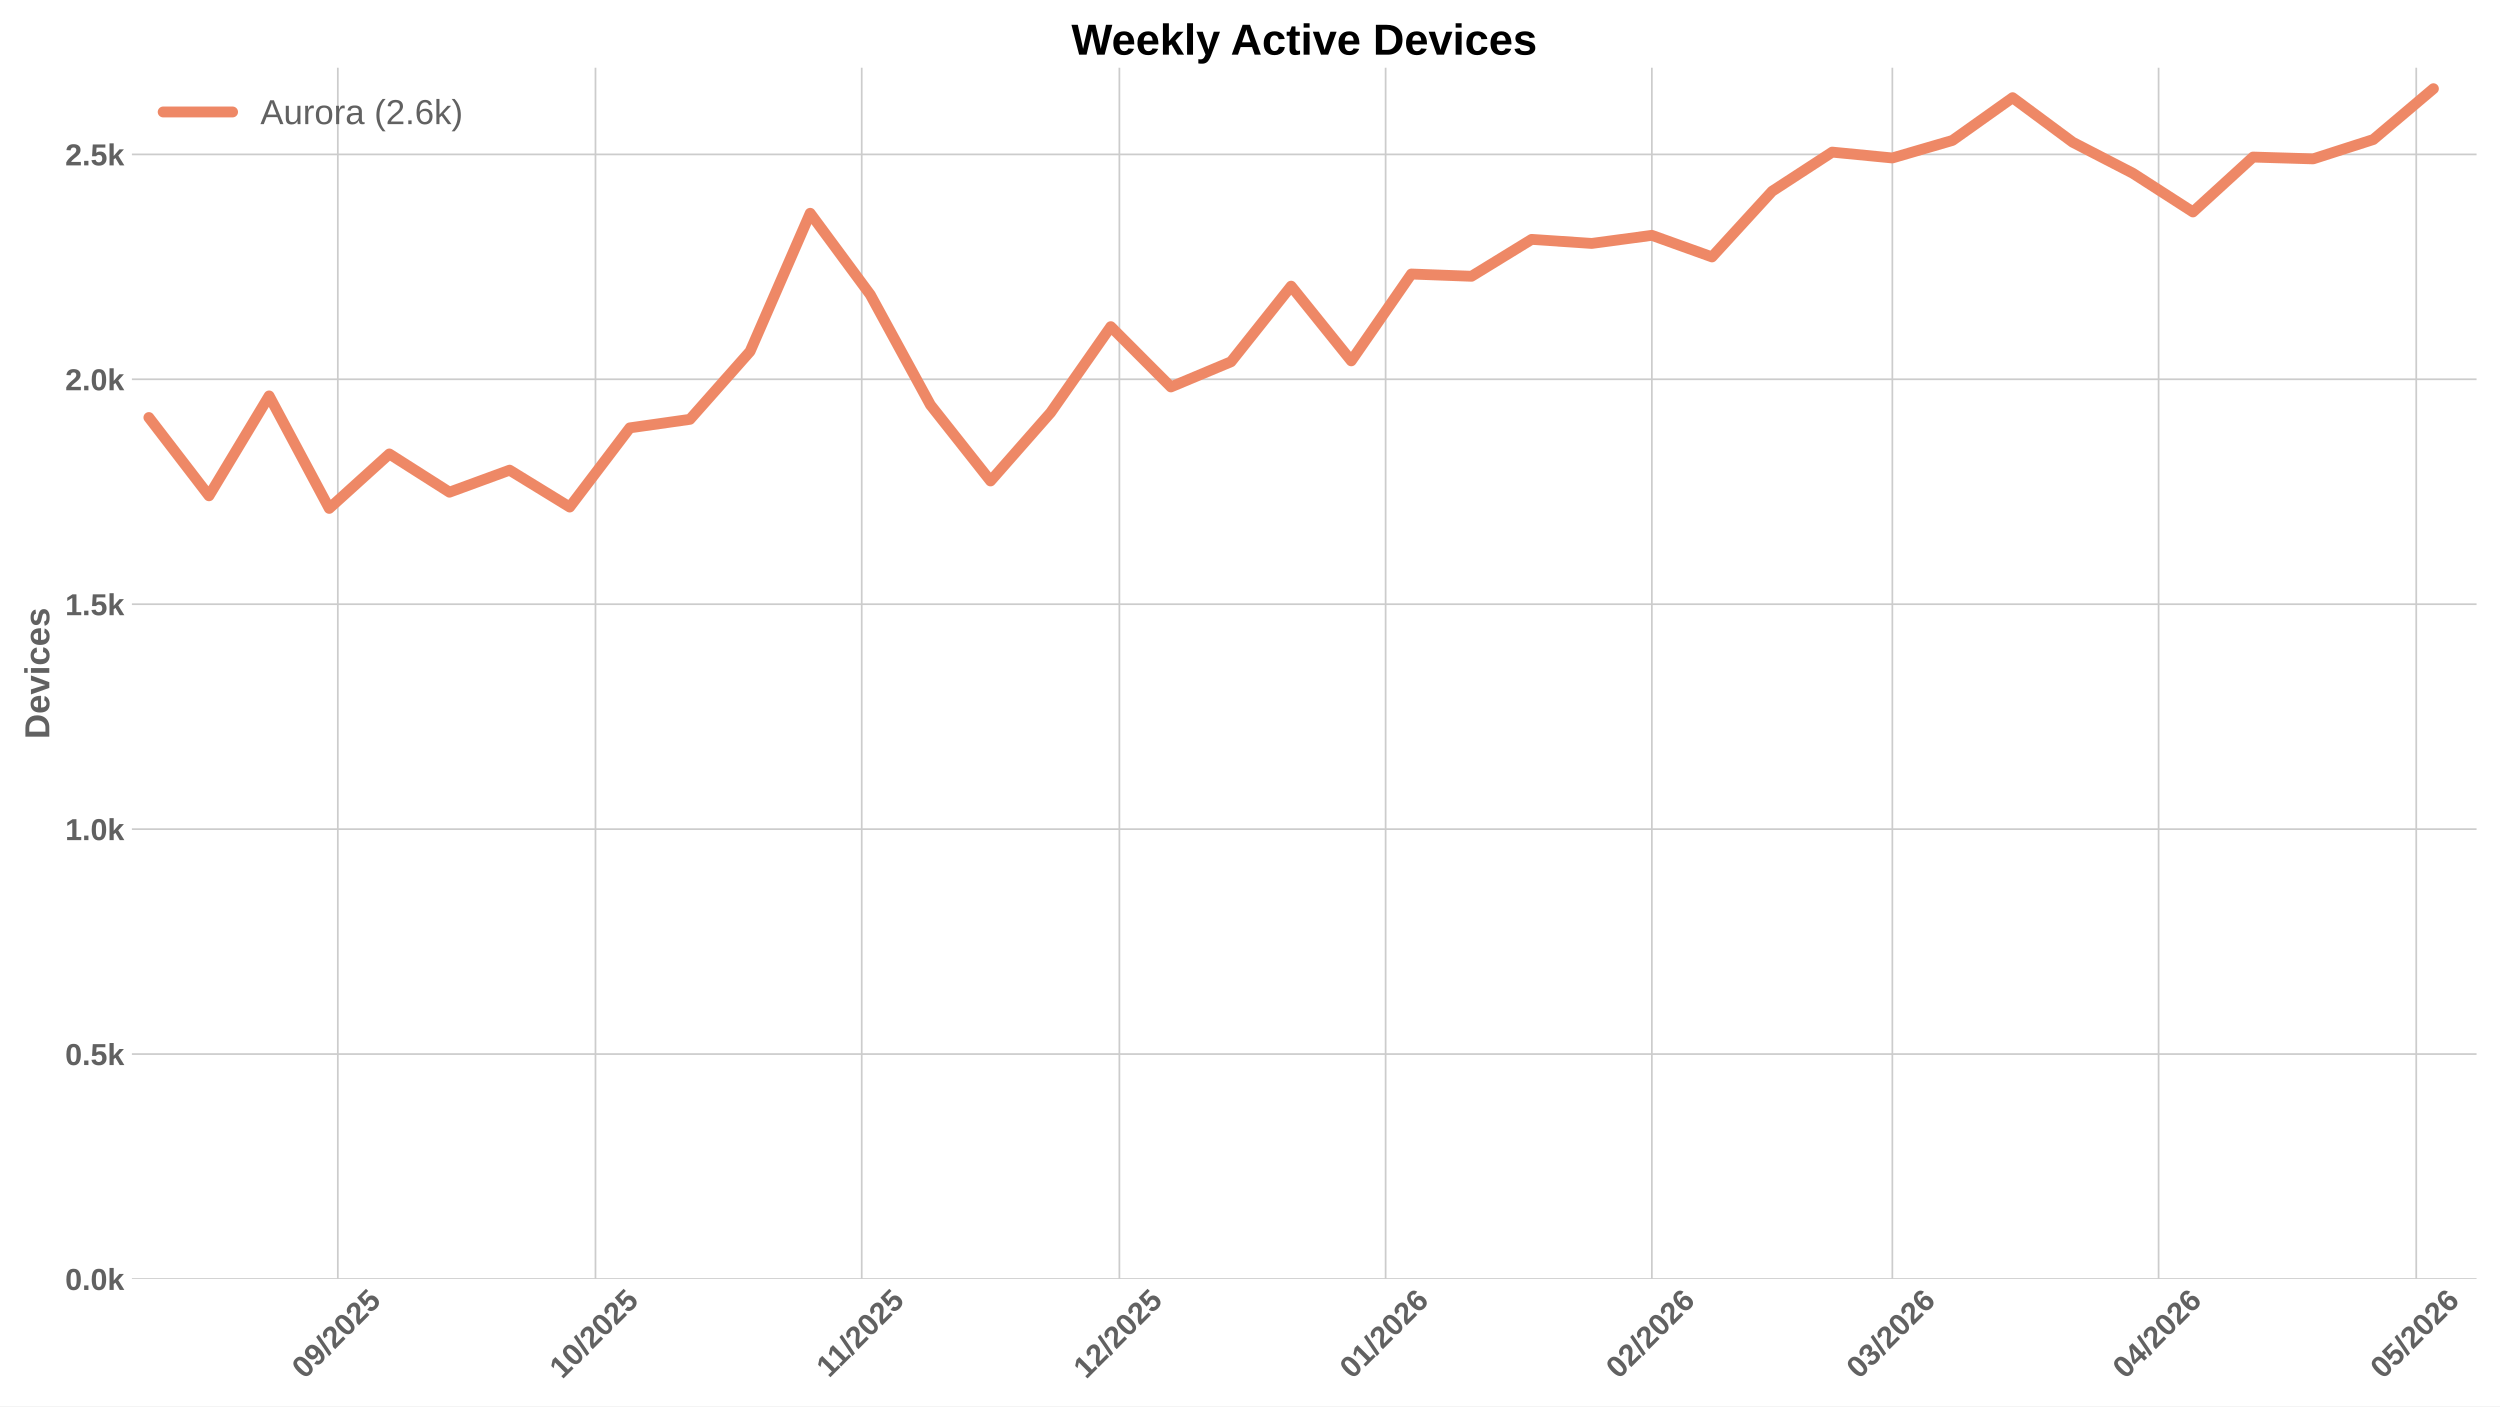
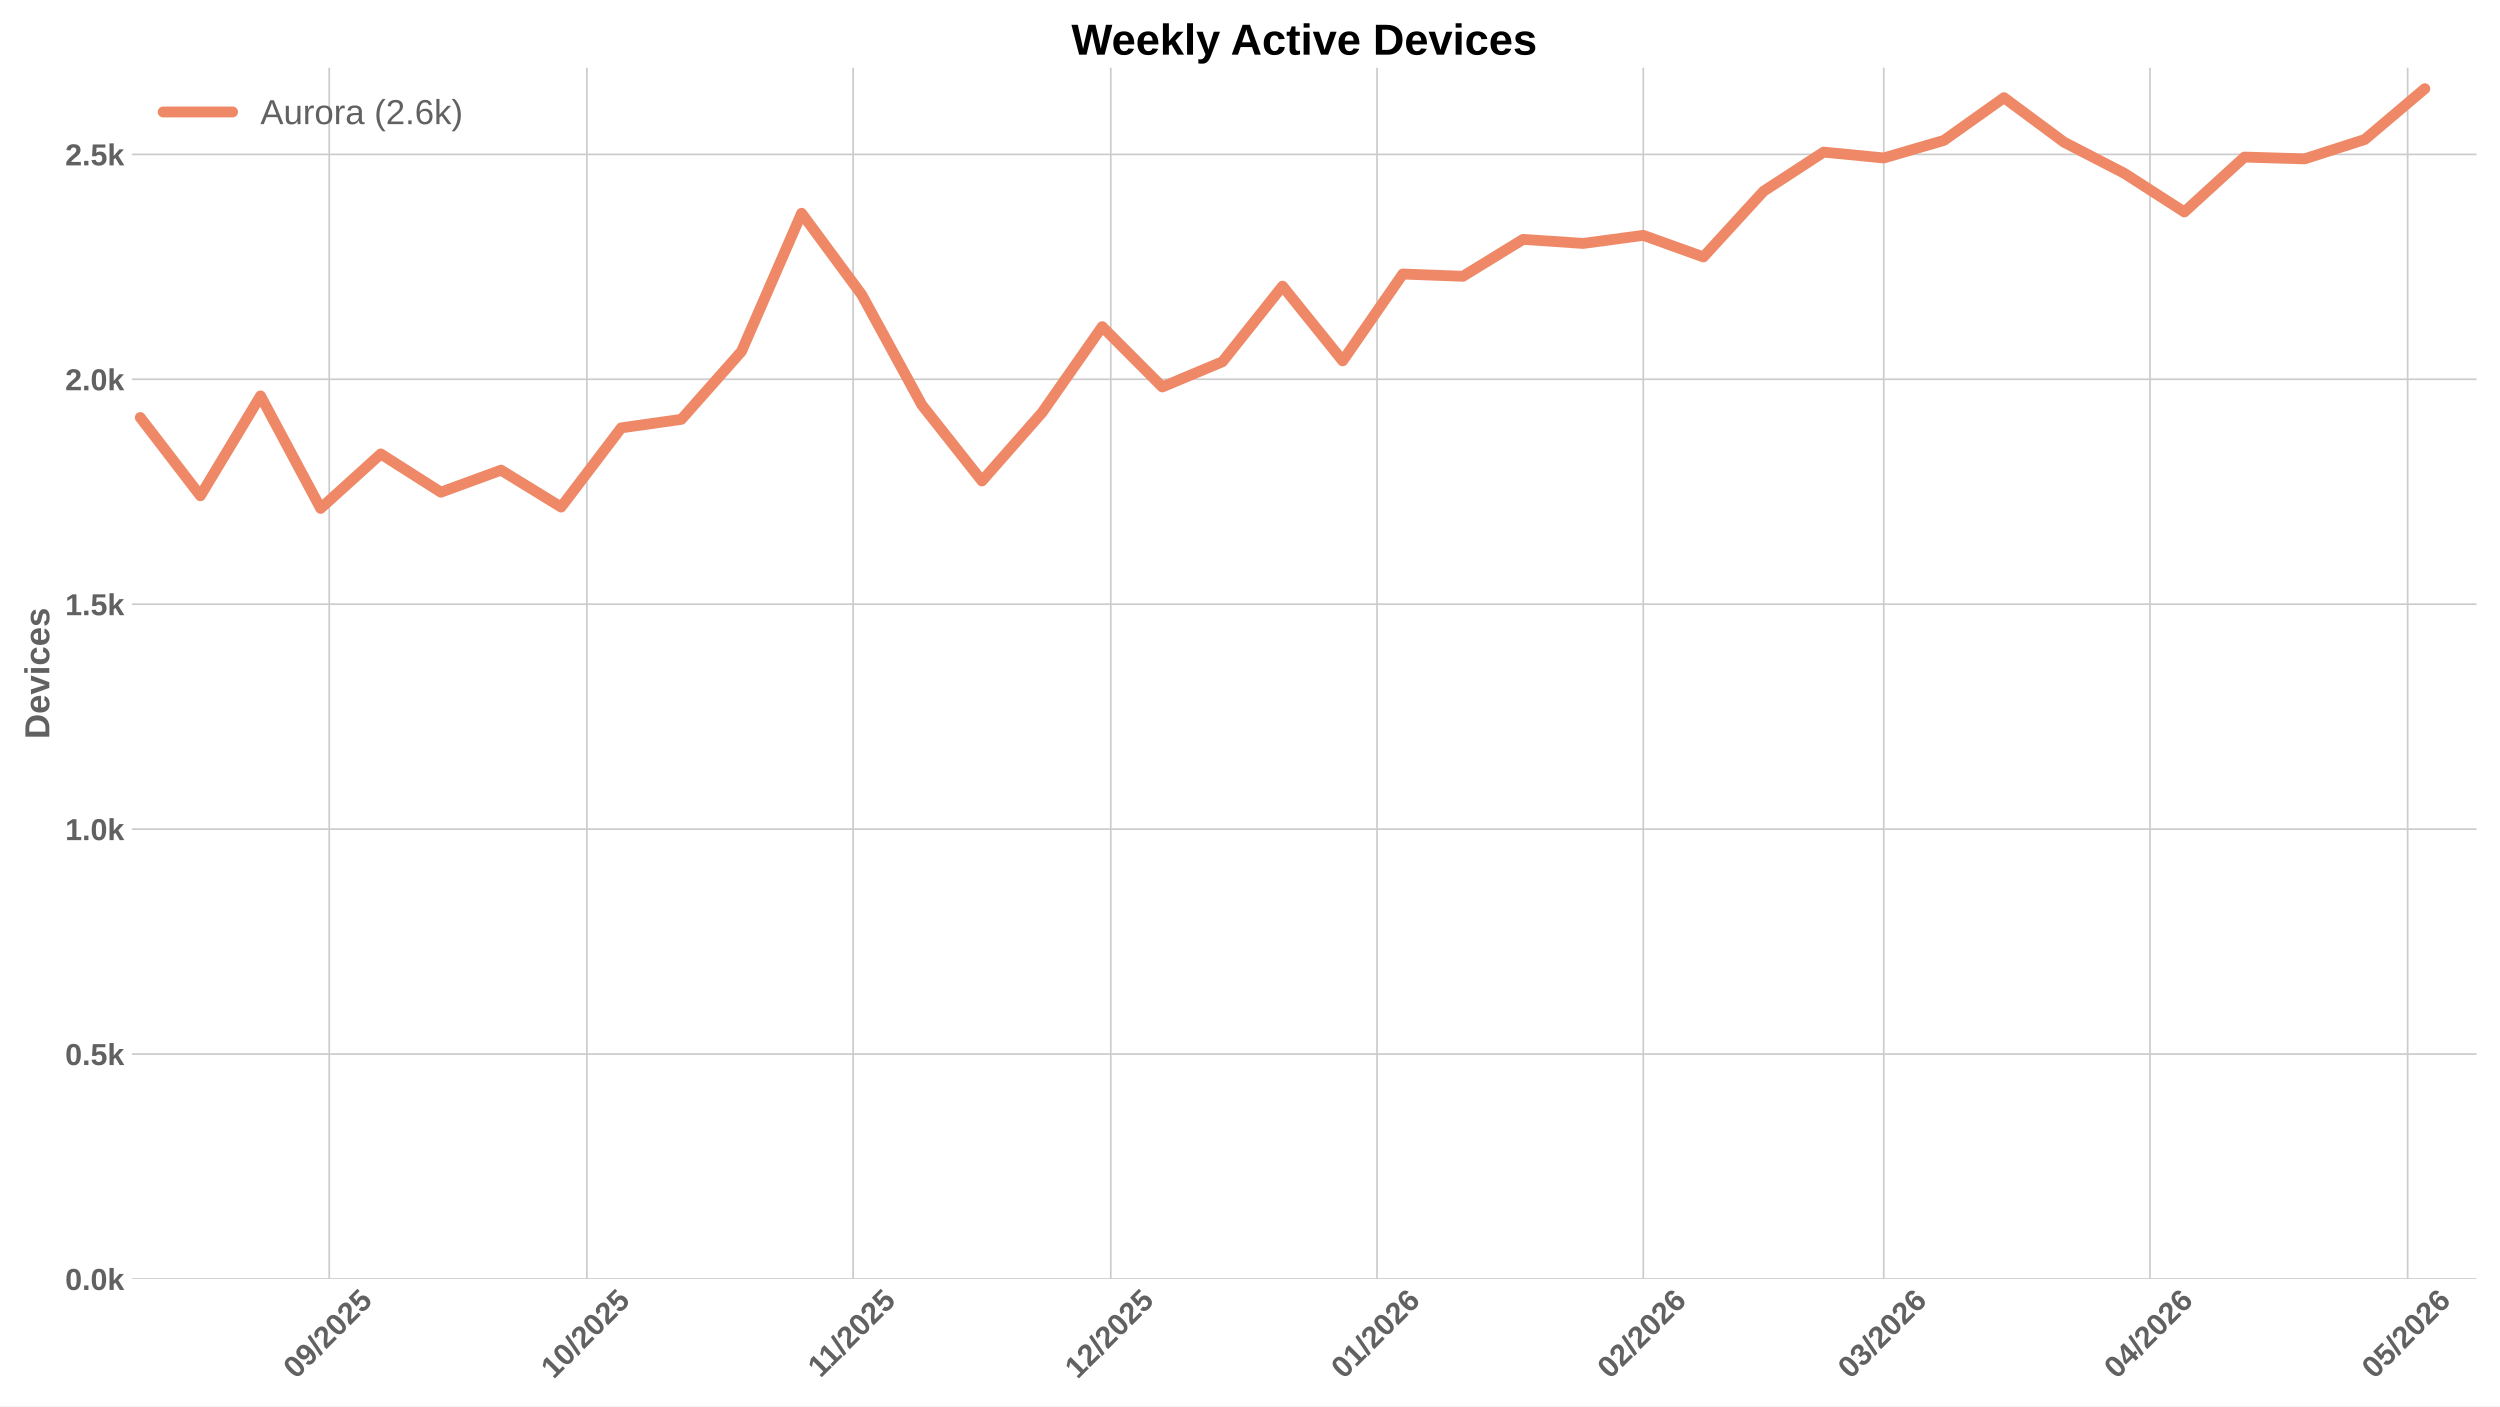
<svg xmlns="http://www.w3.org/2000/svg" xmlns:xlink="http://www.w3.org/1999/xlink" width="1152pt" height="648pt" viewBox="0 0 1152 648" version="1.1">
  <defs>
    <style type="text/css">*{stroke-linejoin: round; stroke-linecap: butt}</style>
  </defs>
  <g id="figure_1">
    <g id="patch_1">
      <path d="M 0 648  L 1152 648  L 1152 0  L 0 0  z " style="fill: #ffffff" />
    </g>
    <g id="axes_1">
      <g id="patch_2">
        <path d="M 60.78 589.343  L 1141.2 589.343  L 1141.2 31.2  L 60.78 31.2  z " style="fill: #ffffff" />
      </g>
      <g id="matplotlib.axis_1">
        <g id="xtick_1">
          <g id="line2d_1">
-             <path d="M 155.67 589.343  L 155.67 31.2  " clip-path="url(#p82bd93fbc8)" style="fill: none; stroke: #cccccc; stroke-width: 0.8; stroke-linecap: round" />
+             <path d="M 151.71 589.343  L 151.71 31.2  " clip-path="url(#p31e1ab21f2)" style="fill: none; stroke: #cccccc; stroke-width: 0.8; stroke-linecap: round" />
          </g>
          <g id="line2d_2" />
          <g id="text_1">
-             <g style="fill: #616161" transform="translate(140.3399 635.7977) rotate(-45) scale(0.14 -0.14)">
+             <g style="fill: #616161" transform="translate(136.3794 635.7977) rotate(-45) scale(0.14 -0.14)">
              <defs>
                <path id="LiberationSans-Bold-30" d="M 3297 2203  Q 3297 1088 2914 512  Q 2531 -63 1766 -63  Q 253 -63 253 2203  Q 253 2994 418 3494  Q 584 3994 915 4231  Q 1247 4469 1791 4469  Q 2572 4469 2934 3903  Q 3297 3338 3297 2203  z M 2416 2203  Q 2416 2813 2356 3150  Q 2297 3488 2165 3634  Q 2034 3781 1784 3781  Q 1519 3781 1383 3632  Q 1247 3484 1189 3148  Q 1131 2813 1131 2203  Q 1131 1600 1192 1261  Q 1253 922 1386 775  Q 1519 628 1772 628  Q 2022 628 2158 783  Q 2294 938 2355 1278  Q 2416 1619 2416 2203  z " transform="scale(0.015625)" />
                <path id="LiberationSans-Bold-39" d="M 3322 2272  Q 3322 1100 2894 518  Q 2466 -63 1678 -63  Q 1097 -63 767 185  Q 438 434 300 972  L 1125 1088  Q 1247 628 1688 628  Q 2056 628 2254 981  Q 2453 1334 2459 2028  Q 2341 1794 2070 1661  Q 1800 1528 1488 1528  Q 906 1528 564 1923  Q 222 2319 222 2994  Q 222 3688 623 4078  Q 1025 4469 1759 4469  Q 2550 4469 2936 3920  Q 3322 3372 3322 2272  z M 2394 2888  Q 2394 3297 2214 3539  Q 2034 3781 1738 3781  Q 1447 3781 1280 3570  Q 1113 3359 1113 2988  Q 1113 2622 1278 2401  Q 1444 2181 1741 2181  Q 2022 2181 2208 2373  Q 2394 2566 2394 2888  z " transform="scale(0.015625)" />
                <path id="LiberationSans-Bold-2f" d="M 63 -128  L 972 4638  L 1716 4638  L 822 -128  L 63 -128  z " transform="scale(0.015625)" />
                <path id="LiberationSans-Bold-32" d="M 222 0  L 222 609  Q 394 988 711 1347  Q 1028 1706 1509 2097  Q 1972 2472 2158 2715  Q 2344 2959 2344 3194  Q 2344 3769 1766 3769  Q 1484 3769 1336 3617  Q 1188 3466 1144 3163  L 259 3213  Q 334 3825 717 4147  Q 1100 4469 1759 4469  Q 2472 4469 2853 4144  Q 3234 3819 3234 3231  Q 3234 2922 3112 2672  Q 2991 2422 2800 2211  Q 2609 2000 2376 1815  Q 2144 1631 1925 1456  Q 1706 1281 1526 1103  Q 1347 925 1259 722  L 3303 722  L 3303 0  L 222 0  z " transform="scale(0.015625)" />
                <path id="LiberationSans-Bold-35" d="M 3381 1466  Q 3381 766 2945 351  Q 2509 -63 1750 -63  Q 1088 -63 689 235  Q 291 534 197 1100  L 1075 1172  Q 1144 891 1319 762  Q 1494 634 1759 634  Q 2088 634 2283 843  Q 2478 1053 2478 1447  Q 2478 1794 2293 2001  Q 2109 2209 1778 2209  Q 1413 2209 1181 1925  L 325 1925  L 478 4403  L 3125 4403  L 3125 3750  L 1275 3750  L 1203 2638  Q 1522 2919 2000 2919  Q 2628 2919 3004 2528  Q 3381 2138 3381 1466  z " transform="scale(0.015625)" />
              </defs>
              <use xlink:href="#LiberationSans-Bold-30" />
              <use xlink:href="#LiberationSans-Bold-39" transform="translate(55.61523 0)" />
              <use xlink:href="#LiberationSans-Bold-2f" transform="translate(111.2305 0)" />
              <use xlink:href="#LiberationSans-Bold-32" transform="translate(139.0137 0)" />
              <use xlink:href="#LiberationSans-Bold-30" transform="translate(194.6289 0)" />
              <use xlink:href="#LiberationSans-Bold-32" transform="translate(250.2441 0)" />
              <use xlink:href="#LiberationSans-Bold-35" transform="translate(305.8594 0)" />
            </g>
          </g>
        </g>
        <g id="xtick_2">
          <g id="line2d_3">
-             <path d="M 274.398 589.343  L 274.398 31.2  " clip-path="url(#p82bd93fbc8)" style="fill: none; stroke: #cccccc; stroke-width: 0.8; stroke-linecap: round" />
+             <path d="M 270.437 589.343  L 270.437 31.2  " clip-path="url(#p31e1ab21f2)" style="fill: none; stroke: #cccccc; stroke-width: 0.8; stroke-linecap: round" />
          </g>
          <g id="line2d_4" />
          <g id="text_2">
-             <g style="fill: #616161" transform="translate(259.0673 635.7977) rotate(-45) scale(0.14 -0.14)">
+             <g style="fill: #616161" transform="translate(255.1069 635.7977) rotate(-45) scale(0.14 -0.14)">
              <defs>
                <path id="LiberationSans-Bold-31" d="M 403 0  L 403 653  L 1494 653  L 1494 3656  L 438 2997  L 438 3688  L 1541 4403  L 2372 4403  L 2372 653  L 3381 653  L 3381 0  L 403 0  z " transform="scale(0.015625)" />
              </defs>
              <use xlink:href="#LiberationSans-Bold-31" />
              <use xlink:href="#LiberationSans-Bold-30" transform="translate(55.61523 0)" />
              <use xlink:href="#LiberationSans-Bold-2f" transform="translate(111.2305 0)" />
              <use xlink:href="#LiberationSans-Bold-32" transform="translate(139.0137 0)" />
              <use xlink:href="#LiberationSans-Bold-30" transform="translate(194.6289 0)" />
              <use xlink:href="#LiberationSans-Bold-32" transform="translate(250.2441 0)" />
              <use xlink:href="#LiberationSans-Bold-35" transform="translate(305.8594 0)" />
            </g>
          </g>
        </g>
        <g id="xtick_3">
          <g id="line2d_5">
-             <path d="M 397.083 589.343  L 397.083 31.2  " clip-path="url(#p82bd93fbc8)" style="fill: none; stroke: #cccccc; stroke-width: 0.8; stroke-linecap: round" />
+             <path d="M 393.122 589.343  L 393.122 31.2  " clip-path="url(#p31e1ab21f2)" style="fill: none; stroke: #cccccc; stroke-width: 0.8; stroke-linecap: round" />
          </g>
          <g id="line2d_6" />
          <g id="text_3">
-             <g style="fill: #616161" transform="translate(382.0246 635.2532) rotate(-45) scale(0.14 -0.14)">
+             <g style="fill: #616161" transform="translate(378.0642 635.2532) rotate(-45) scale(0.14 -0.14)">
              <use xlink:href="#LiberationSans-Bold-31" />
              <use xlink:href="#LiberationSans-Bold-31" transform="translate(50.11523 0)" />
              <use xlink:href="#LiberationSans-Bold-2f" transform="translate(105.7305 0)" />
              <use xlink:href="#LiberationSans-Bold-32" transform="translate(133.5137 0)" />
              <use xlink:href="#LiberationSans-Bold-30" transform="translate(189.1289 0)" />
              <use xlink:href="#LiberationSans-Bold-32" transform="translate(244.7441 0)" />
              <use xlink:href="#LiberationSans-Bold-35" transform="translate(300.3594 0)" />
            </g>
          </g>
        </g>
        <g id="xtick_4">
          <g id="line2d_7">
-             <path d="M 515.81 589.343  L 515.81 31.2  " clip-path="url(#p82bd93fbc8)" style="fill: none; stroke: #cccccc; stroke-width: 0.8; stroke-linecap: round" />
+             <path d="M 511.85 589.343  L 511.85 31.2  " clip-path="url(#p31e1ab21f2)" style="fill: none; stroke: #cccccc; stroke-width: 0.8; stroke-linecap: round" />
          </g>
          <g id="line2d_8" />
          <g id="text_4">
-             <g style="fill: #616161" transform="translate(500.4799 635.7977) rotate(-45) scale(0.14 -0.14)">
+             <g style="fill: #616161" transform="translate(496.5194 635.7977) rotate(-45) scale(0.14 -0.14)">
              <use xlink:href="#LiberationSans-Bold-31" />
              <use xlink:href="#LiberationSans-Bold-32" transform="translate(55.61523 0)" />
              <use xlink:href="#LiberationSans-Bold-2f" transform="translate(111.2305 0)" />
              <use xlink:href="#LiberationSans-Bold-32" transform="translate(139.0137 0)" />
              <use xlink:href="#LiberationSans-Bold-30" transform="translate(194.6289 0)" />
              <use xlink:href="#LiberationSans-Bold-32" transform="translate(250.2441 0)" />
              <use xlink:href="#LiberationSans-Bold-35" transform="translate(305.8594 0)" />
            </g>
          </g>
        </g>
        <g id="xtick_5">
          <g id="line2d_9">
-             <path d="M 638.495 589.343  L 638.495 31.2  " clip-path="url(#p82bd93fbc8)" style="fill: none; stroke: #cccccc; stroke-width: 0.8; stroke-linecap: round" />
+             <path d="M 634.535 589.343  L 634.535 31.2  " clip-path="url(#p31e1ab21f2)" style="fill: none; stroke: #cccccc; stroke-width: 0.8; stroke-linecap: round" />
          </g>
          <g id="line2d_10" />
          <g id="text_5">
-             <g style="fill: #616161" transform="translate(623.1649 635.7977) rotate(-45) scale(0.14 -0.14)">
+             <g style="fill: #616161" transform="translate(619.2045 635.7977) rotate(-45) scale(0.14 -0.14)">
              <defs>
                <path id="LiberationSans-Bold-36" d="M 3328 1441  Q 3328 738 2934 337  Q 2541 -63 1847 -63  Q 1069 -63 651 482  Q 234 1028 234 2100  Q 234 3278 657 3873  Q 1081 4469 1869 4469  Q 2428 4469 2751 4222  Q 3075 3975 3209 3456  L 2381 3341  Q 2263 3775 1850 3775  Q 1497 3775 1295 3422  Q 1094 3069 1094 2350  Q 1234 2584 1484 2709  Q 1734 2834 2050 2834  Q 2641 2834 2984 2459  Q 3328 2084 3328 1441  z M 2447 1416  Q 2447 1791 2273 1989  Q 2100 2188 1797 2188  Q 1506 2188 1331 2002  Q 1156 1816 1156 1509  Q 1156 1125 1339 873  Q 1522 622 1819 622  Q 2116 622 2281 833  Q 2447 1044 2447 1416  z " transform="scale(0.015625)" />
              </defs>
              <use xlink:href="#LiberationSans-Bold-30" />
              <use xlink:href="#LiberationSans-Bold-31" transform="translate(55.61523 0)" />
              <use xlink:href="#LiberationSans-Bold-2f" transform="translate(111.2305 0)" />
              <use xlink:href="#LiberationSans-Bold-32" transform="translate(139.0137 0)" />
              <use xlink:href="#LiberationSans-Bold-30" transform="translate(194.6289 0)" />
              <use xlink:href="#LiberationSans-Bold-32" transform="translate(250.2441 0)" />
              <use xlink:href="#LiberationSans-Bold-36" transform="translate(305.8594 0)" />
            </g>
          </g>
        </g>
        <g id="xtick_6">
          <g id="line2d_11">
-             <path d="M 761.18 589.343  L 761.18 31.2  " clip-path="url(#p82bd93fbc8)" style="fill: none; stroke: #cccccc; stroke-width: 0.8; stroke-linecap: round" />
+             <path d="M 757.22 589.343  L 757.22 31.2  " clip-path="url(#p31e1ab21f2)" style="fill: none; stroke: #cccccc; stroke-width: 0.8; stroke-linecap: round" />
          </g>
          <g id="line2d_12" />
          <g id="text_6">
-             <g style="fill: #616161" transform="translate(745.85 635.7977) rotate(-45) scale(0.14 -0.14)">
+             <g style="fill: #616161" transform="translate(741.8896 635.7977) rotate(-45) scale(0.14 -0.14)">
              <use xlink:href="#LiberationSans-Bold-30" />
              <use xlink:href="#LiberationSans-Bold-32" transform="translate(55.61523 0)" />
              <use xlink:href="#LiberationSans-Bold-2f" transform="translate(111.2305 0)" />
              <use xlink:href="#LiberationSans-Bold-32" transform="translate(139.0137 0)" />
              <use xlink:href="#LiberationSans-Bold-30" transform="translate(194.6289 0)" />
              <use xlink:href="#LiberationSans-Bold-32" transform="translate(250.2441 0)" />
              <use xlink:href="#LiberationSans-Bold-36" transform="translate(305.8594 0)" />
            </g>
          </g>
        </g>
        <g id="xtick_7">
          <g id="line2d_13">
-             <path d="M 871.993 589.343  L 871.993 31.2  " clip-path="url(#p82bd93fbc8)" style="fill: none; stroke: #cccccc; stroke-width: 0.8; stroke-linecap: round" />
+             <path d="M 868.032 589.343  L 868.032 31.2  " clip-path="url(#p31e1ab21f2)" style="fill: none; stroke: #cccccc; stroke-width: 0.8; stroke-linecap: round" />
          </g>
          <g id="line2d_14" />
          <g id="text_7">
-             <g style="fill: #616161" transform="translate(856.6623 635.7977) rotate(-45) scale(0.14 -0.14)">
+             <g style="fill: #616161" transform="translate(852.7019 635.7977) rotate(-45) scale(0.14 -0.14)">
              <defs>
                <path id="LiberationSans-Bold-33" d="M 3328 1222  Q 3328 603 2922 265  Q 2516 -72 1766 -72  Q 1056 -72 637 254  Q 219 581 147 1197  L 1041 1275  Q 1125 641 1763 641  Q 2078 641 2253 797  Q 2428 953 2428 1275  Q 2428 1569 2215 1725  Q 2003 1881 1584 1881  L 1278 1881  L 1278 2591  L 1566 2591  Q 1944 2591 2134 2745  Q 2325 2900 2325 3188  Q 2325 3459 2173 3614  Q 2022 3769 1731 3769  Q 1459 3769 1292 3619  Q 1125 3469 1100 3194  L 222 3256  Q 291 3825 694 4147  Q 1097 4469 1747 4469  Q 2438 4469 2827 4158  Q 3216 3847 3216 3297  Q 3216 2884 2973 2618  Q 2731 2353 2275 2266  L 2275 2253  Q 2781 2194 3054 1920  Q 3328 1647 3328 1222  z " transform="scale(0.015625)" />
              </defs>
              <use xlink:href="#LiberationSans-Bold-30" />
              <use xlink:href="#LiberationSans-Bold-33" transform="translate(55.61523 0)" />
              <use xlink:href="#LiberationSans-Bold-2f" transform="translate(111.2305 0)" />
              <use xlink:href="#LiberationSans-Bold-32" transform="translate(139.0137 0)" />
              <use xlink:href="#LiberationSans-Bold-30" transform="translate(194.6289 0)" />
              <use xlink:href="#LiberationSans-Bold-32" transform="translate(250.2441 0)" />
              <use xlink:href="#LiberationSans-Bold-36" transform="translate(305.8594 0)" />
            </g>
          </g>
        </g>
        <g id="xtick_8">
          <g id="line2d_15">
-             <path d="M 994.678 589.343  L 994.678 31.2  " clip-path="url(#p82bd93fbc8)" style="fill: none; stroke: #cccccc; stroke-width: 0.8; stroke-linecap: round" />
+             <path d="M 990.717 589.343  L 990.717 31.2  " clip-path="url(#p31e1ab21f2)" style="fill: none; stroke: #cccccc; stroke-width: 0.8; stroke-linecap: round" />
          </g>
          <g id="line2d_16" />
          <g id="text_8">
-             <g style="fill: #616161" transform="translate(979.3473 635.7977) rotate(-45) scale(0.14 -0.14)">
+             <g style="fill: #616161" transform="translate(975.3869 635.7977) rotate(-45) scale(0.14 -0.14)">
              <defs>
                <path id="LiberationSans-Bold-34" d="M 2938 897  L 2938 0  L 2100 0  L 2100 897  L 97 897  L 97 1556  L 1956 4403  L 2938 4403  L 2938 1550  L 3525 1550  L 3525 897  L 2938 897  z M 2100 2991  Q 2100 3159 2111 3356  Q 2122 3553 2128 3609  Q 2047 3434 1834 3103  L 813 1550  L 2100 1550  L 2100 2991  z " transform="scale(0.015625)" />
              </defs>
              <use xlink:href="#LiberationSans-Bold-30" />
              <use xlink:href="#LiberationSans-Bold-34" transform="translate(55.61523 0)" />
              <use xlink:href="#LiberationSans-Bold-2f" transform="translate(111.2305 0)" />
              <use xlink:href="#LiberationSans-Bold-32" transform="translate(139.0137 0)" />
              <use xlink:href="#LiberationSans-Bold-30" transform="translate(194.6289 0)" />
              <use xlink:href="#LiberationSans-Bold-32" transform="translate(250.2441 0)" />
              <use xlink:href="#LiberationSans-Bold-36" transform="translate(305.8594 0)" />
            </g>
          </g>
        </g>
        <g id="xtick_9">
          <g id="line2d_17">
-             <path d="M 1113.405 589.343  L 1113.405 31.2  " clip-path="url(#p82bd93fbc8)" style="fill: none; stroke: #cccccc; stroke-width: 0.8; stroke-linecap: round" />
+             <path d="M 1109.445 589.343  L 1109.445 31.2  " clip-path="url(#p31e1ab21f2)" style="fill: none; stroke: #cccccc; stroke-width: 0.8; stroke-linecap: round" />
          </g>
          <g id="line2d_18" />
          <g id="text_9">
-             <g style="fill: #616161" transform="translate(1098.075 635.7977) rotate(-45) scale(0.14 -0.14)">
+             <g style="fill: #616161" transform="translate(1094.114 635.7977) rotate(-45) scale(0.14 -0.14)">
              <use xlink:href="#LiberationSans-Bold-30" />
              <use xlink:href="#LiberationSans-Bold-35" transform="translate(55.61523 0)" />
              <use xlink:href="#LiberationSans-Bold-2f" transform="translate(111.2305 0)" />
              <use xlink:href="#LiberationSans-Bold-32" transform="translate(139.0137 0)" />
              <use xlink:href="#LiberationSans-Bold-30" transform="translate(194.6289 0)" />
              <use xlink:href="#LiberationSans-Bold-32" transform="translate(250.2441 0)" />
              <use xlink:href="#LiberationSans-Bold-36" transform="translate(305.8594 0)" />
            </g>
          </g>
        </g>
      </g>
      <g id="matplotlib.axis_2">
        <g id="ytick_1">
          <g id="line2d_19">
-             <path d="M 60.78 589.343  L 1141.2 589.343  " clip-path="url(#p82bd93fbc8)" style="fill: none; stroke: #cccccc; stroke-width: 0.8; stroke-linecap: round" />
+             <path d="M 60.78 589.343  L 1141.2 589.343  " clip-path="url(#p31e1ab21f2)" style="fill: none; stroke: #cccccc; stroke-width: 0.8; stroke-linecap: round" />
          </g>
          <g id="line2d_20" />
          <g id="text_10">
            <g style="fill: #616161" transform="translate(30.03469 594.416) scale(0.14 -0.14)">
              <defs>
                <path id="LiberationSans-Bold-2e" d="M 434 0  L 434 953  L 1338 953  L 1338 0  L 434 0  z " transform="scale(0.015625)" />
                <path id="LiberationSans-Bold-6b" d="M 2606 0  L 1703 1531  L 1325 1269  L 1325 0  L 447 0  L 447 4638  L 1325 4638  L 1325 1981  L 2531 3381  L 3475 3381  L 2288 2063  L 3566 0  L 2606 0  z " transform="scale(0.015625)" />
              </defs>
              <use xlink:href="#LiberationSans-Bold-30" />
              <use xlink:href="#LiberationSans-Bold-2e" transform="translate(55.61523 0)" />
              <use xlink:href="#LiberationSans-Bold-30" transform="translate(83.39844 0)" />
              <use xlink:href="#LiberationSans-Bold-6b" transform="translate(139.0137 0)" />
            </g>
          </g>
        </g>
        <g id="ytick_2">
          <g id="line2d_21">
-             <path d="M 60.78 485.701  L 1141.2 485.701  " clip-path="url(#p82bd93fbc8)" style="fill: none; stroke: #cccccc; stroke-width: 0.8; stroke-linecap: round" />
+             <path d="M 60.78 485.701  L 1141.2 485.701  " clip-path="url(#p31e1ab21f2)" style="fill: none; stroke: #cccccc; stroke-width: 0.8; stroke-linecap: round" />
          </g>
          <g id="line2d_22" />
          <g id="text_11">
            <g style="fill: #616161" transform="translate(30.03469 490.774) scale(0.14 -0.14)">
              <use xlink:href="#LiberationSans-Bold-30" />
              <use xlink:href="#LiberationSans-Bold-2e" transform="translate(55.61523 0)" />
              <use xlink:href="#LiberationSans-Bold-35" transform="translate(83.39844 0)" />
              <use xlink:href="#LiberationSans-Bold-6b" transform="translate(139.0137 0)" />
            </g>
          </g>
        </g>
        <g id="ytick_3">
          <g id="line2d_23">
-             <path d="M 60.78 382.059  L 1141.2 382.059  " clip-path="url(#p82bd93fbc8)" style="fill: none; stroke: #cccccc; stroke-width: 0.8; stroke-linecap: round" />
+             <path d="M 60.78 382.059  L 1141.2 382.059  " clip-path="url(#p31e1ab21f2)" style="fill: none; stroke: #cccccc; stroke-width: 0.8; stroke-linecap: round" />
          </g>
          <g id="line2d_24" />
          <g id="text_12">
            <g style="fill: #616161" transform="translate(30.03469 387.132) scale(0.14 -0.14)">
              <use xlink:href="#LiberationSans-Bold-31" />
              <use xlink:href="#LiberationSans-Bold-2e" transform="translate(55.61523 0)" />
              <use xlink:href="#LiberationSans-Bold-30" transform="translate(83.39844 0)" />
              <use xlink:href="#LiberationSans-Bold-6b" transform="translate(139.0137 0)" />
            </g>
          </g>
        </g>
        <g id="ytick_4">
          <g id="line2d_25">
-             <path d="M 60.78 278.417  L 1141.2 278.417  " clip-path="url(#p82bd93fbc8)" style="fill: none; stroke: #cccccc; stroke-width: 0.8; stroke-linecap: round" />
+             <path d="M 60.78 278.417  L 1141.2 278.417  " clip-path="url(#p31e1ab21f2)" style="fill: none; stroke: #cccccc; stroke-width: 0.8; stroke-linecap: round" />
          </g>
          <g id="line2d_26" />
          <g id="text_13">
            <g style="fill: #616161" transform="translate(30.03469 283.49) scale(0.14 -0.14)">
              <use xlink:href="#LiberationSans-Bold-31" />
              <use xlink:href="#LiberationSans-Bold-2e" transform="translate(55.61523 0)" />
              <use xlink:href="#LiberationSans-Bold-35" transform="translate(83.39844 0)" />
              <use xlink:href="#LiberationSans-Bold-6b" transform="translate(139.0137 0)" />
            </g>
          </g>
        </g>
        <g id="ytick_5">
          <g id="line2d_27">
-             <path d="M 60.78 174.775  L 1141.2 174.775  " clip-path="url(#p82bd93fbc8)" style="fill: none; stroke: #cccccc; stroke-width: 0.8; stroke-linecap: round" />
+             <path d="M 60.78 174.775  L 1141.2 174.775  " clip-path="url(#p31e1ab21f2)" style="fill: none; stroke: #cccccc; stroke-width: 0.8; stroke-linecap: round" />
          </g>
          <g id="line2d_28" />
          <g id="text_14">
            <g style="fill: #616161" transform="translate(30.03469 179.8481) scale(0.14 -0.14)">
              <use xlink:href="#LiberationSans-Bold-32" />
              <use xlink:href="#LiberationSans-Bold-2e" transform="translate(55.61523 0)" />
              <use xlink:href="#LiberationSans-Bold-30" transform="translate(83.39844 0)" />
              <use xlink:href="#LiberationSans-Bold-6b" transform="translate(139.0137 0)" />
            </g>
          </g>
        </g>
        <g id="ytick_6">
          <g id="line2d_29">
-             <path d="M 60.78 71.133  L 1141.2 71.133  " clip-path="url(#p82bd93fbc8)" style="fill: none; stroke: #cccccc; stroke-width: 0.8; stroke-linecap: round" />
+             <path d="M 60.78 71.133  L 1141.2 71.133  " clip-path="url(#p31e1ab21f2)" style="fill: none; stroke: #cccccc; stroke-width: 0.8; stroke-linecap: round" />
          </g>
          <g id="line2d_30" />
          <g id="text_15">
            <g style="fill: #616161" transform="translate(30.03469 76.20607) scale(0.14 -0.14)">
              <use xlink:href="#LiberationSans-Bold-32" />
              <use xlink:href="#LiberationSans-Bold-2e" transform="translate(55.61523 0)" />
              <use xlink:href="#LiberationSans-Bold-35" transform="translate(83.39844 0)" />
              <use xlink:href="#LiberationSans-Bold-6b" transform="translate(139.0137 0)" />
            </g>
          </g>
        </g>
        <g id="text_16">
          <g style="fill: #616161" transform="translate(22.71469 340.5153) rotate(-90) scale(0.16 -0.16)">
            <defs>
              <path id="LiberationSans-Bold-44" d="M 4353 2234  Q 4353 1553 4086 1045  Q 3819 538 3330 269  Q 2841 0 2209 0  L 428 0  L 428 4403  L 2022 4403  Q 3134 4403 3743 3842  Q 4353 3281 4353 2234  z M 3425 2234  Q 3425 2944 3056 3317  Q 2688 3691 2003 3691  L 1350 3691  L 1350 713  L 2131 713  Q 2725 713 3075 1122  Q 3425 1531 3425 2234  z " transform="scale(0.015625)" />
              <path id="LiberationSans-Bold-65" d="M 1831 -63  Q 1069 -63 659 389  Q 250 841 250 1706  Q 250 2544 665 2994  Q 1081 3444 1844 3444  Q 2572 3444 2956 2961  Q 3341 2478 3341 1547  L 3341 1522  L 1172 1522  Q 1172 1028 1355 776  Q 1538 525 1875 525  Q 2341 525 2463 928  L 3291 856  Q 2931 -63 1831 -63  z M 1831 2891  Q 1522 2891 1355 2675  Q 1188 2459 1178 2072  L 2491 2072  Q 2466 2481 2294 2686  Q 2122 2891 1831 2891  z " transform="scale(0.015625)" />
              <path id="LiberationSans-Bold-76" d="M 2284 0  L 1234 0  L 25 3381  L 953 3381  L 1544 1491  Q 1591 1334 1766 709  Q 1797 838 1894 1159  Q 1991 1481 2613 3381  L 3531 3381  L 2284 0  z " transform="scale(0.015625)" />
              <path id="LiberationSans-Bold-69" d="M 447 3991  L 447 4638  L 1325 4638  L 1325 3991  L 447 3991  z M 447 0  L 447 3381  L 1325 3381  L 1325 0  L 447 0  z " transform="scale(0.015625)" />
              <path id="LiberationSans-Bold-63" d="M 1856 -63  Q 1088 -63 669 395  Q 250 853 250 1672  Q 250 2509 672 2976  Q 1094 3444 1869 3444  Q 2466 3444 2856 3144  Q 3247 2844 3347 2316  L 2463 2272  Q 2425 2531 2275 2686  Q 2125 2841 1850 2841  Q 1172 2841 1172 1706  Q 1172 538 1863 538  Q 2113 538 2281 695  Q 2450 853 2491 1166  L 3372 1125  Q 3325 778 3123 506  Q 2922 234 2594 85  Q 2266 -63 1856 -63  z " transform="scale(0.015625)" />
              <path id="LiberationSans-Bold-73" d="M 3297 988  Q 3297 497 2895 217  Q 2494 -63 1784 -63  Q 1088 -63 717 157  Q 347 378 225 844  L 997 959  Q 1063 719 1223 619  Q 1384 519 1784 519  Q 2153 519 2322 612  Q 2491 706 2491 906  Q 2491 1069 2355 1164  Q 2219 1259 1894 1325  Q 1150 1472 890 1598  Q 631 1725 495 1926  Q 359 2128 359 2422  Q 359 2906 732 3176  Q 1106 3447 1791 3447  Q 2394 3447 2761 3212  Q 3128 2978 3219 2534  L 2441 2453  Q 2403 2659 2256 2761  Q 2109 2863 1791 2863  Q 1478 2863 1322 2783  Q 1166 2703 1166 2516  Q 1166 2369 1286 2283  Q 1406 2197 1691 2141  Q 2088 2059 2395 1973  Q 2703 1888 2889 1769  Q 3075 1650 3186 1464  Q 3297 1278 3297 988  z " transform="scale(0.015625)" />
            </defs>
            <use xlink:href="#LiberationSans-Bold-44" />
            <use xlink:href="#LiberationSans-Bold-65" transform="translate(72.2168 0)" />
            <use xlink:href="#LiberationSans-Bold-76" transform="translate(127.832 0)" />
            <use xlink:href="#LiberationSans-Bold-69" transform="translate(183.4473 0)" />
            <use xlink:href="#LiberationSans-Bold-63" transform="translate(211.2305 0)" />
            <use xlink:href="#LiberationSans-Bold-65" transform="translate(266.8457 0)" />
            <use xlink:href="#LiberationSans-Bold-73" transform="translate(322.4609 0)" />
          </g>
        </g>
      </g>
      <g id="line2d_31">
-         <path d="M 68.603 192.394  L 96.306 228.462  L 124.01 182.445  L 151.713 234.266  L 179.416 209.184  L 207.119 226.804  L 234.822 216.647  L 262.525 233.644  L 290.228 197.162  L 317.931 193.224  L 345.634 161.924  L 373.337 98.287  L 401.04 135.806  L 428.743 186.59  L 456.446 221.621  L 484.15 190.114  L 511.853 150.523  L 539.556 178.299  L 567.259 166.691  L 594.962 131.867  L 622.665 166.277  L 650.368 126.271  L 678.071 127.307  L 705.774 110.31  L 733.477 112.175  L 761.18 108.444  L 788.883 118.394  L 816.586 88.131  L 844.29 70.097  L 871.993 72.792  L 899.696 64.707  L 927.399 45.015  L 955.102 65.537  L 982.805 79.839  L 1010.508 97.666  L 1038.211 72.377  L 1065.914 73.206  L 1093.617 64.293  L 1121.32 40.87  " clip-path="url(#p82bd93fbc8)" style="fill: none; stroke: #ee8866; stroke-width: 5; stroke-linecap: round" />
+         <path d="M 64.643 192.394  L 92.346 228.462  L 120.049 182.445  L 147.752 234.266  L 175.455 209.184  L 203.158 226.804  L 230.861 216.647  L 258.564 233.644  L 286.268 197.162  L 313.971 193.224  L 341.674 161.924  L 369.377 98.287  L 397.08 135.806  L 424.783 186.59  L 452.486 221.621  L 480.189 190.114  L 507.892 150.523  L 535.595 178.299  L 563.298 166.691  L 591.001 131.867  L 618.704 166.277  L 646.408 126.271  L 674.111 127.307  L 701.814 110.31  L 729.517 112.175  L 757.22 108.444  L 784.923 118.394  L 812.626 88.131  L 840.329 70.097  L 868.032 72.792  L 895.735 64.707  L 923.438 45.015  L 951.141 65.537  L 978.844 79.839  L 1006.548 97.666  L 1034.251 72.377  L 1061.954 73.206  L 1089.657 64.293  L 1117.36 40.87  " clip-path="url(#p31e1ab21f2)" style="fill: none; stroke: #ee8866; stroke-width: 5; stroke-linecap: round" />
      </g>
      <g id="patch_3">
        <path d="M 60.78 589.343  L 60.78 31.2  " style="fill: none" />
      </g>
      <g id="patch_4">
        <path d="M 1141.2 589.343  L 1141.2 31.2  " style="fill: none" />
      </g>
      <g id="patch_5">
        <path d="M 60.78 589.343  L 1141.2 589.343  " style="fill: none" />
      </g>
      <g id="patch_6">
        <path d="M 60.78 31.2  L 1141.2 31.2  " style="fill: none" />
      </g>
      <g id="text_17">
        <g transform="translate(493.7056 25.2) scale(0.2 -0.2)">
          <defs>
            <path id="LiberationSans-Bold-57" d="M 4897 0  L 3803 0  L 3206 2547  Q 3097 2997 3022 3488  Q 2947 3078 2900 2864  Q 2853 2650 2234 0  L 1141 0  L 6 4403  L 941 4403  L 1578 1559  L 1722 872  Q 1809 1306 1892 1701  Q 1975 2097 2516 4403  L 3547 4403  L 4103 2059  Q 4169 1797 4325 872  L 4403 1234  L 4569 1953  L 5100 4403  L 6034 4403  L 4897 0  z " transform="scale(0.015625)" />
            <path id="LiberationSans-Bold-6c" d="M 447 0  L 447 4638  L 1325 4638  L 1325 0  L 447 0  z " transform="scale(0.015625)" />
            <path id="LiberationSans-Bold-79" d="M 884 -1328  Q 569 -1328 331 -1288  L 331 -663  Q 497 -688 634 -688  Q 822 -688 945 -628  Q 1069 -569 1167 -431  Q 1266 -294 1388 34  L 50 3381  L 978 3381  L 1509 1797  Q 1634 1456 1825 753  L 1903 1050  L 2106 1784  L 2606 3381  L 3525 3381  L 2188 -178  Q 1919 -828 1630 -1078  Q 1341 -1328 884 -1328  z " transform="scale(0.015625)" />
            <path id="LiberationSans-Bold-20" transform="scale(0.015625)" />
            <path id="LiberationSans-Bold-41" d="M 3541 0  L 3150 1125  L 1472 1125  L 1081 0  L 159 0  L 1766 4403  L 2853 4403  L 4453 0  L 3541 0  z M 2309 3725  L 2291 3656  Q 2259 3544 2215 3400  Q 2172 3256 1678 1819  L 2944 1819  L 2509 3084  L 2375 3509  L 2309 3725  z " transform="scale(0.015625)" />
            <path id="LiberationSans-Bold-74" d="M 1313 -56  Q 925 -56 715 155  Q 506 366 506 794  L 506 2788  L 78 2788  L 78 3381  L 550 3381  L 825 4175  L 1375 4175  L 1375 3381  L 2016 3381  L 2016 2788  L 1375 2788  L 1375 1031  Q 1375 784 1469 667  Q 1563 550 1759 550  Q 1863 550 2053 594  L 2053 50  Q 1728 -56 1313 -56  z " transform="scale(0.015625)" />
          </defs>
          <use xlink:href="#LiberationSans-Bold-57" />
          <use xlink:href="#LiberationSans-Bold-65" transform="translate(92.63477 0)" />
          <use xlink:href="#LiberationSans-Bold-65" transform="translate(148.25 0)" />
          <use xlink:href="#LiberationSans-Bold-6b" transform="translate(203.8652 0)" />
          <use xlink:href="#LiberationSans-Bold-6c" transform="translate(259.4805 0)" />
          <use xlink:href="#LiberationSans-Bold-79" transform="translate(287.2637 0)" />
          <use xlink:href="#LiberationSans-Bold-20" transform="translate(342.8789 0)" />
          <use xlink:href="#LiberationSans-Bold-41" transform="translate(366.9121 0)" />
          <use xlink:href="#LiberationSans-Bold-63" transform="translate(439.1289 0)" />
          <use xlink:href="#LiberationSans-Bold-74" transform="translate(494.7441 0)" />
          <use xlink:href="#LiberationSans-Bold-69" transform="translate(528.0449 0)" />
          <use xlink:href="#LiberationSans-Bold-76" transform="translate(555.8281 0)" />
          <use xlink:href="#LiberationSans-Bold-65" transform="translate(611.4434 0)" />
          <use xlink:href="#LiberationSans-Bold-20" transform="translate(667.0586 0)" />
          <use xlink:href="#LiberationSans-Bold-44" transform="translate(694.8418 0)" />
          <use xlink:href="#LiberationSans-Bold-65" transform="translate(767.0586 0)" />
          <use xlink:href="#LiberationSans-Bold-76" transform="translate(822.6738 0)" />
          <use xlink:href="#LiberationSans-Bold-69" transform="translate(878.2891 0)" />
          <use xlink:href="#LiberationSans-Bold-63" transform="translate(906.0723 0)" />
          <use xlink:href="#LiberationSans-Bold-65" transform="translate(961.6875 0)" />
          <use xlink:href="#LiberationSans-Bold-73" transform="translate(1017.303 0)" />
        </g>
      </g>
      <g id="legend_1">
        <g id="line2d_32">
          <path d="M 75.18 51.595  L 91.18 51.595  L 107.18 51.595  " style="fill: none; stroke: #ee8866; stroke-width: 5; stroke-linecap: round" />
        </g>
        <g id="text_18">
          <g style="fill: #616161" transform="translate(119.98 57.195) scale(0.16 -0.16)">
            <defs>
              <path id="LiberationSans-41" d="M 3647 0  L 3144 1288  L 1138 1288  L 631 0  L 13 0  L 1809 4403  L 2488 4403  L 4256 0  L 3647 0  z M 2141 3953  L 2113 3866  Q 2034 3606 1881 3200  L 1319 1753  L 2966 1753  L 2400 3206  Q 2313 3422 2225 3694  L 2141 3953  z " transform="scale(0.015625)" />
              <path id="LiberationSans-75" d="M 981 3381  L 981 1238  Q 981 903 1047 718  Q 1113 534 1256 453  Q 1400 372 1678 372  Q 2084 372 2318 650  Q 2553 928 2553 1422  L 2553 3381  L 3116 3381  L 3116 722  Q 3116 131 3134 0  L 2603 0  Q 2600 16 2597 84  Q 2594 153 2589 242  Q 2584 331 2578 578  L 2569 578  Q 2375 228 2120 82  Q 1866 -63 1488 -63  Q 931 -63 673 214  Q 416 491 416 1128  L 416 3381  L 981 3381  z " transform="scale(0.015625)" />
              <path id="LiberationSans-72" d="M 444 0  L 444 2594  Q 444 2950 425 3381  L 956 3381  Q 981 2806 981 2691  L 994 2691  Q 1128 3125 1303 3284  Q 1478 3444 1797 3444  Q 1909 3444 2025 3413  L 2025 2897  Q 1913 2928 1725 2928  Q 1375 2928 1190 2626  Q 1006 2325 1006 1763  L 1006 0  L 444 0  z " transform="scale(0.015625)" />
              <path id="LiberationSans-6f" d="M 3291 1694  Q 3291 806 2900 371  Q 2509 -63 1766 -63  Q 1025 -63 647 389  Q 269 841 269 1694  Q 269 3444 1784 3444  Q 2559 3444 2925 3017  Q 3291 2591 3291 1694  z M 2700 1694  Q 2700 2394 2492 2711  Q 2284 3028 1794 3028  Q 1300 3028 1079 2704  Q 859 2381 859 1694  Q 859 1025 1076 689  Q 1294 353 1759 353  Q 2266 353 2483 678  Q 2700 1003 2700 1694  z " transform="scale(0.015625)" />
              <path id="LiberationSans-61" d="M 1294 -63  Q 784 -63 528 206  Q 272 475 272 944  Q 272 1469 617 1750  Q 963 2031 1731 2050  L 2491 2063  L 2491 2247  Q 2491 2659 2316 2837  Q 2141 3016 1766 3016  Q 1388 3016 1216 2887  Q 1044 2759 1009 2478  L 422 2531  Q 566 3444 1778 3444  Q 2416 3444 2737 3151  Q 3059 2859 3059 2306  L 3059 850  Q 3059 600 3125 473  Q 3191 347 3375 347  Q 3456 347 3559 369  L 3559 19  Q 3347 -31 3125 -31  Q 2813 -31 2670 133  Q 2528 297 2509 647  L 2491 647  Q 2275 259 1989 98  Q 1703 -63 1294 -63  z M 1422 359  Q 1731 359 1972 500  Q 2213 641 2352 886  Q 2491 1131 2491 1391  L 2491 1669  L 1875 1656  Q 1478 1650 1273 1575  Q 1069 1500 959 1344  Q 850 1188 850 934  Q 850 659 998 509  Q 1147 359 1422 359  z " transform="scale(0.015625)" />
              <path id="LiberationSans-20" transform="scale(0.015625)" />
              <path id="LiberationSans-28" d="M 397 1663  Q 397 2566 680 3284  Q 963 4003 1550 4638  L 2094 4638  Q 1509 3988 1236 3256  Q 963 2525 963 1656  Q 963 791 1233 62  Q 1503 -666 2094 -1325  L 1550 -1325  Q 959 -688 678 32  Q 397 753 397 1650  L 397 1663  z " transform="scale(0.015625)" />
              <path id="LiberationSans-32" d="M 322 0  L 322 397  Q 481 763 711 1042  Q 941 1322 1194 1548  Q 1447 1775 1695 1969  Q 1944 2163 2144 2356  Q 2344 2550 2467 2762  Q 2591 2975 2591 3244  Q 2591 3606 2378 3806  Q 2166 4006 1788 4006  Q 1428 4006 1195 3811  Q 963 3616 922 3263  L 347 3316  Q 409 3844 795 4156  Q 1181 4469 1788 4469  Q 2453 4469 2811 4155  Q 3169 3841 3169 3263  Q 3169 3006 3051 2753  Q 2934 2500 2703 2247  Q 2472 1994 1819 1463  Q 1459 1169 1246 933  Q 1034 697 941 478  L 3238 478  L 3238 0  L 322 0  z " transform="scale(0.015625)" />
              <path id="LiberationSans-2e" d="M 584 0  L 584 684  L 1194 684  L 1194 0  L 584 0  z " transform="scale(0.015625)" />
              <path id="LiberationSans-36" d="M 3278 1441  Q 3278 744 2900 340  Q 2522 -63 1856 -63  Q 1113 -63 719 490  Q 325 1044 325 2100  Q 325 3244 734 3856  Q 1144 4469 1900 4469  Q 2897 4469 3156 3572  L 2619 3475  Q 2453 4013 1894 4013  Q 1413 4013 1148 3564  Q 884 3116 884 2266  Q 1038 2550 1316 2698  Q 1594 2847 1953 2847  Q 2563 2847 2920 2465  Q 3278 2084 3278 1441  z M 2706 1416  Q 2706 1894 2472 2153  Q 2238 2413 1819 2413  Q 1425 2413 1183 2183  Q 941 1953 941 1550  Q 941 1041 1192 716  Q 1444 391 1838 391  Q 2244 391 2475 664  Q 2706 938 2706 1416  z " transform="scale(0.015625)" />
              <path id="LiberationSans-6b" d="M 2550 0  L 1406 1544  L 994 1203  L 994 0  L 431 0  L 431 4638  L 994 4638  L 994 1741  L 2478 3381  L 3138 3381  L 1766 1928  L 3209 0  L 2550 0  z " transform="scale(0.015625)" />
              <path id="LiberationSans-29" d="M 1734 1650  Q 1734 747 1451 28  Q 1169 -691 581 -1325  L 38 -1325  Q 625 -669 897 57  Q 1169 784 1169 1656  Q 1169 2528 895 3256  Q 622 3984 38 4638  L 581 4638  Q 1172 4000 1453 3279  Q 1734 2559 1734 1663  L 1734 1650  z " transform="scale(0.015625)" />
            </defs>
            <use xlink:href="#LiberationSans-41" />
            <use xlink:href="#LiberationSans-75" transform="translate(66.69922 0)" />
            <use xlink:href="#LiberationSans-72" transform="translate(122.3145 0)" />
            <use xlink:href="#LiberationSans-6f" transform="translate(155.6152 0)" />
            <use xlink:href="#LiberationSans-72" transform="translate(211.2305 0)" />
            <use xlink:href="#LiberationSans-61" transform="translate(244.5312 0)" />
            <use xlink:href="#LiberationSans-20" transform="translate(300.1465 0)" />
            <use xlink:href="#LiberationSans-28" transform="translate(327.9297 0)" />
            <use xlink:href="#LiberationSans-32" transform="translate(361.2305 0)" />
            <use xlink:href="#LiberationSans-2e" transform="translate(416.8457 0)" />
            <use xlink:href="#LiberationSans-36" transform="translate(444.6289 0)" />
            <use xlink:href="#LiberationSans-6b" transform="translate(500.2441 0)" />
            <use xlink:href="#LiberationSans-29" transform="translate(550.2441 0)" />
          </g>
        </g>
      </g>
    </g>
  </g>
  <defs>
-     <clipPath id="p82bd93fbc8">
+     <clipPath id="p31e1ab21f2">
      <rect x="60.78" y="31.2" width="1080.42" height="558.143" />
    </clipPath>
  </defs>
</svg>
